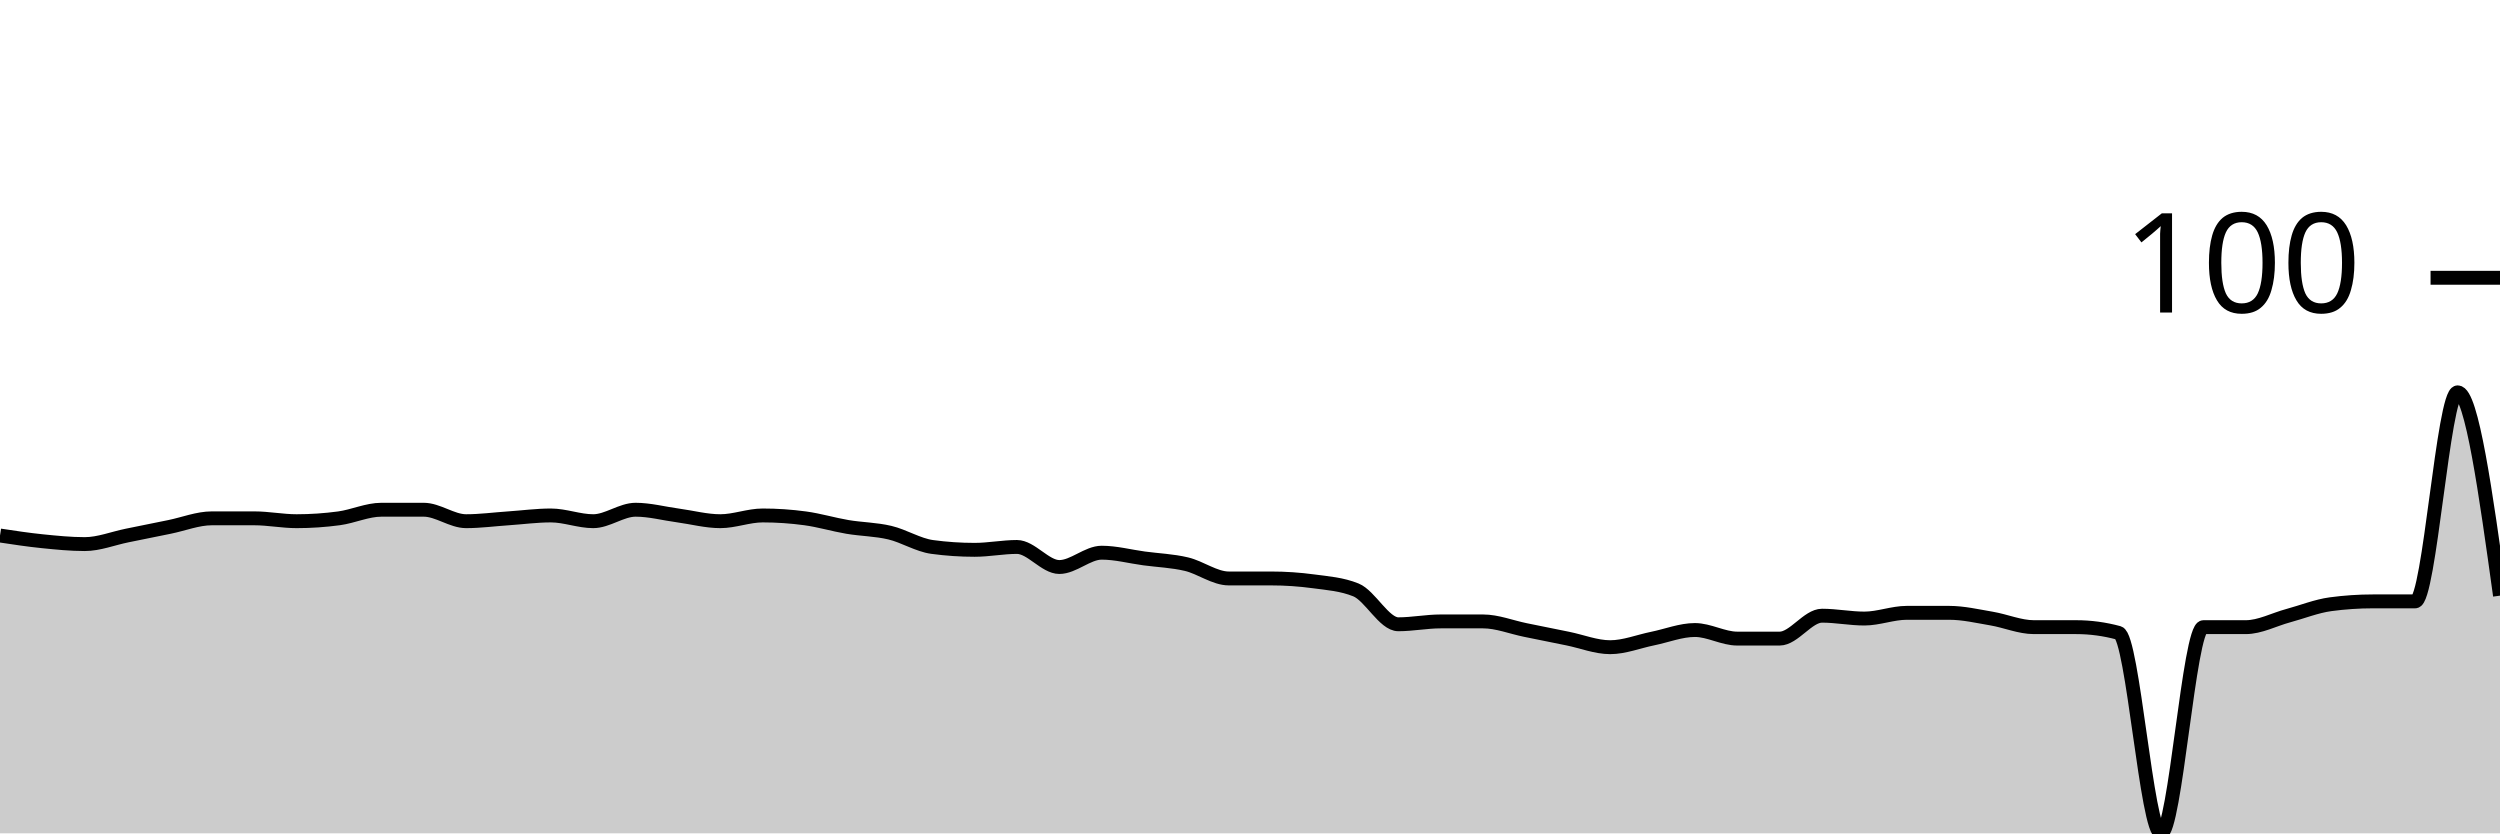
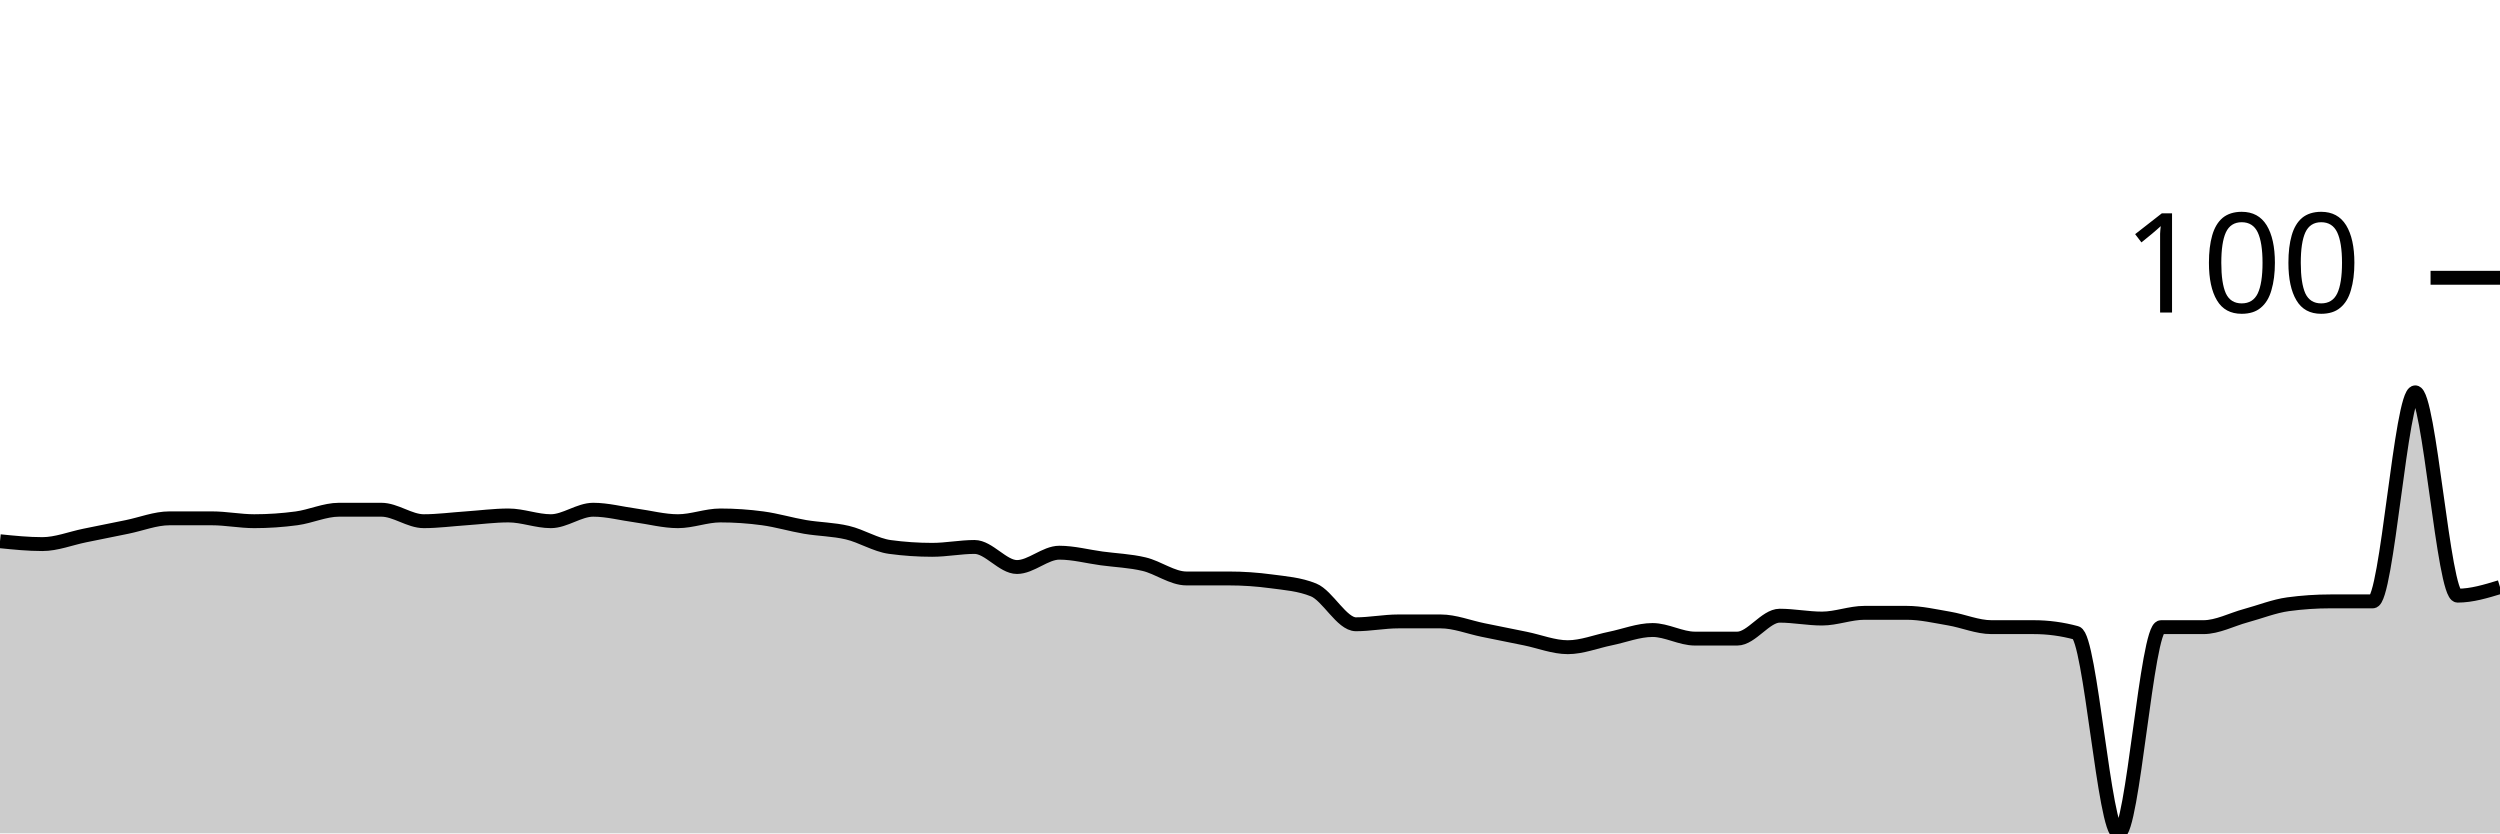
<svg xmlns="http://www.w3.org/2000/svg" viewBox="0 0 180 60">
  <g transform="translate(0,20)">
-     <path class="area" fill="rgba(0, 0, 0, 0.2)" d="M0,18.557C1.017,18.711,2.034,18.866,3.051,18.969C4.068,19.072,5.085,19.175,6.102,19.175C7.119,19.175,8.136,18.763,9.153,18.557C10.169,18.351,11.186,18.144,12.203,17.938C13.22,17.732,14.237,17.32,15.254,17.32C16.271,17.32,17.288,17.32,18.305,17.32C19.322,17.32,20.339,17.526,21.356,17.526C22.373,17.526,23.39,17.457,24.407,17.32C25.424,17.182,26.441,16.701,27.458,16.701C28.475,16.701,29.492,16.701,30.508,16.701C31.525,16.701,32.542,17.526,33.559,17.526C34.576,17.526,35.593,17.388,36.61,17.32C37.627,17.251,38.644,17.113,39.661,17.113C40.678,17.113,41.695,17.526,42.712,17.526C43.729,17.526,44.746,16.701,45.763,16.701C46.78,16.701,47.797,16.976,48.814,17.113C49.831,17.251,50.847,17.526,51.864,17.526C52.881,17.526,53.898,17.113,54.915,17.113C55.932,17.113,56.949,17.182,57.966,17.32C58.983,17.457,60,17.766,61.017,17.938C62.034,18.11,63.051,18.11,64.068,18.351C65.085,18.591,66.102,19.244,67.119,19.381C68.136,19.519,69.153,19.588,70.169,19.588C71.186,19.588,72.203,19.381,73.22,19.381C74.237,19.381,75.254,20.825,76.271,20.825C77.288,20.825,78.305,19.794,79.322,19.794C80.339,19.794,81.356,20.069,82.373,20.206C83.39,20.344,84.407,20.378,85.424,20.619C86.441,20.859,87.458,21.649,88.475,21.649C89.492,21.649,90.508,21.649,91.525,21.649C92.542,21.649,93.559,21.718,94.576,21.856C95.593,21.993,96.61,22.062,97.627,22.474C98.644,22.887,99.661,24.948,100.678,24.948C101.695,24.948,102.712,24.742,103.729,24.742C104.746,24.742,105.763,24.742,106.78,24.742C107.797,24.742,108.814,25.155,109.831,25.361C110.847,25.567,111.864,25.773,112.881,25.979C113.898,26.186,114.915,26.598,115.932,26.598C116.949,26.598,117.966,26.186,118.983,25.979C120,25.773,121.017,25.361,122.034,25.361C123.051,25.361,124.068,25.979,125.085,25.979C126.102,25.979,127.119,25.979,128.136,25.979C129.153,25.979,130.169,24.33,131.186,24.33C132.203,24.33,133.22,24.536,134.237,24.536C135.254,24.536,136.271,24.124,137.288,24.124C138.305,24.124,139.322,24.124,140.339,24.124C141.356,24.124,142.373,24.364,143.39,24.536C144.407,24.708,145.424,25.155,146.441,25.155C147.458,25.155,148.475,25.155,149.492,25.155C150.508,25.155,151.525,25.292,152.542,25.567C153.559,25.842,154.576,40,155.593,40C156.61,40,157.627,25.155,158.644,25.155C159.661,25.155,160.678,25.155,161.695,25.155C162.712,25.155,163.729,24.605,164.746,24.33C165.763,24.055,166.78,23.643,167.797,23.505C168.814,23.368,169.831,23.299,170.847,23.299C171.864,23.299,172.881,23.299,173.898,23.299C174.915,23.299,175.932,8.247,176.949,8.247C177.966,8.247,178.983,15.567,180,22.887L180,40C178.983,40,177.966,40,176.949,40C175.932,40,174.915,40,173.898,40C172.881,40,171.864,40,170.847,40C169.831,40,168.814,40,167.797,40C166.78,40,165.763,40,164.746,40C163.729,40,162.712,40,161.695,40C160.678,40,159.661,40,158.644,40C157.627,40,156.61,40,155.593,40C154.576,40,153.559,40,152.542,40C151.525,40,150.508,40,149.492,40C148.475,40,147.458,40,146.441,40C145.424,40,144.407,40,143.39,40C142.373,40,141.356,40,140.339,40C139.322,40,138.305,40,137.288,40C136.271,40,135.254,40,134.237,40C133.22,40,132.203,40,131.186,40C130.169,40,129.153,40,128.136,40C127.119,40,126.102,40,125.085,40C124.068,40,123.051,40,122.034,40C121.017,40,120,40,118.983,40C117.966,40,116.949,40,115.932,40C114.915,40,113.898,40,112.881,40C111.864,40,110.847,40,109.831,40C108.814,40,107.797,40,106.78,40C105.763,40,104.746,40,103.729,40C102.712,40,101.695,40,100.678,40C99.661,40,98.644,40,97.627,40C96.61,40,95.593,40,94.576,40C93.559,40,92.542,40,91.525,40C90.508,40,89.492,40,88.475,40C87.458,40,86.441,40,85.424,40C84.407,40,83.39,40,82.373,40C81.356,40,80.339,40,79.322,40C78.305,40,77.288,40,76.271,40C75.254,40,74.237,40,73.22,40C72.203,40,71.186,40,70.169,40C69.153,40,68.136,40,67.119,40C66.102,40,65.085,40,64.068,40C63.051,40,62.034,40,61.017,40C60,40,58.983,40,57.966,40C56.949,40,55.932,40,54.915,40C53.898,40,52.881,40,51.864,40C50.847,40,49.831,40,48.814,40C47.797,40,46.78,40,45.763,40C44.746,40,43.729,40,42.712,40C41.695,40,40.678,40,39.661,40C38.644,40,37.627,40,36.61,40C35.593,40,34.576,40,33.559,40C32.542,40,31.525,40,30.508,40C29.492,40,28.475,40,27.458,40C26.441,40,25.424,40,24.407,40C23.39,40,22.373,40,21.356,40C20.339,40,19.322,40,18.305,40C17.288,40,16.271,40,15.254,40C14.237,40,13.22,40,12.203,40C11.186,40,10.169,40,9.153,40C8.136,40,7.119,40,6.102,40C5.085,40,4.068,40,3.051,40C2.034,40,1.017,40,0,40Z" />
-     <path class="line" stroke="black" fill="none" d="M0,18.557C1.017,18.711,2.034,18.866,3.051,18.969C4.068,19.072,5.085,19.175,6.102,19.175C7.119,19.175,8.136,18.763,9.153,18.557C10.169,18.351,11.186,18.144,12.203,17.938C13.22,17.732,14.237,17.32,15.254,17.32C16.271,17.32,17.288,17.32,18.305,17.32C19.322,17.32,20.339,17.526,21.356,17.526C22.373,17.526,23.39,17.457,24.407,17.32C25.424,17.182,26.441,16.701,27.458,16.701C28.475,16.701,29.492,16.701,30.508,16.701C31.525,16.701,32.542,17.526,33.559,17.526C34.576,17.526,35.593,17.388,36.61,17.32C37.627,17.251,38.644,17.113,39.661,17.113C40.678,17.113,41.695,17.526,42.712,17.526C43.729,17.526,44.746,16.701,45.763,16.701C46.78,16.701,47.797,16.976,48.814,17.113C49.831,17.251,50.847,17.526,51.864,17.526C52.881,17.526,53.898,17.113,54.915,17.113C55.932,17.113,56.949,17.182,57.966,17.32C58.983,17.457,60,17.766,61.017,17.938C62.034,18.11,63.051,18.11,64.068,18.351C65.085,18.591,66.102,19.244,67.119,19.381C68.136,19.519,69.153,19.588,70.169,19.588C71.186,19.588,72.203,19.381,73.22,19.381C74.237,19.381,75.254,20.825,76.271,20.825C77.288,20.825,78.305,19.794,79.322,19.794C80.339,19.794,81.356,20.069,82.373,20.206C83.39,20.344,84.407,20.378,85.424,20.619C86.441,20.859,87.458,21.649,88.475,21.649C89.492,21.649,90.508,21.649,91.525,21.649C92.542,21.649,93.559,21.718,94.576,21.856C95.593,21.993,96.61,22.062,97.627,22.474C98.644,22.887,99.661,24.948,100.678,24.948C101.695,24.948,102.712,24.742,103.729,24.742C104.746,24.742,105.763,24.742,106.78,24.742C107.797,24.742,108.814,25.155,109.831,25.361C110.847,25.567,111.864,25.773,112.881,25.979C113.898,26.186,114.915,26.598,115.932,26.598C116.949,26.598,117.966,26.186,118.983,25.979C120,25.773,121.017,25.361,122.034,25.361C123.051,25.361,124.068,25.979,125.085,25.979C126.102,25.979,127.119,25.979,128.136,25.979C129.153,25.979,130.169,24.33,131.186,24.33C132.203,24.33,133.22,24.536,134.237,24.536C135.254,24.536,136.271,24.124,137.288,24.124C138.305,24.124,139.322,24.124,140.339,24.124C141.356,24.124,142.373,24.364,143.39,24.536C144.407,24.708,145.424,25.155,146.441,25.155C147.458,25.155,148.475,25.155,149.492,25.155C150.508,25.155,151.525,25.292,152.542,25.567C153.559,25.842,154.576,40,155.593,40C156.61,40,157.627,25.155,158.644,25.155C159.661,25.155,160.678,25.155,161.695,25.155C162.712,25.155,163.729,24.605,164.746,24.33C165.763,24.055,166.78,23.643,167.797,23.505C168.814,23.368,169.831,23.299,170.847,23.299C171.864,23.299,172.881,23.299,173.898,23.299C174.915,23.299,175.932,8.247,176.949,8.247C177.966,8.247,178.983,15.567,180,22.887" />
+     <path class="area" fill="rgba(0, 0, 0, 0.2)" d="M0,18.969C1.017,19.072,2.034,19.175,3.051,19.175C4.068,19.175,5.085,18.763,6.102,18.557C7.119,18.351,8.136,18.144,9.153,17.938C10.169,17.732,11.186,17.32,12.203,17.32C13.22,17.32,14.237,17.32,15.254,17.32C16.271,17.32,17.288,17.526,18.305,17.526C19.322,17.526,20.339,17.457,21.356,17.32C22.373,17.182,23.39,16.701,24.407,16.701C25.424,16.701,26.441,16.701,27.458,16.701C28.475,16.701,29.492,17.526,30.508,17.526C31.525,17.526,32.542,17.388,33.559,17.32C34.576,17.251,35.593,17.113,36.61,17.113C37.627,17.113,38.644,17.526,39.661,17.526C40.678,17.526,41.695,16.701,42.712,16.701C43.729,16.701,44.746,16.976,45.763,17.113C46.78,17.251,47.797,17.526,48.814,17.526C49.831,17.526,50.847,17.113,51.864,17.113C52.881,17.113,53.898,17.182,54.915,17.32C55.932,17.457,56.949,17.766,57.966,17.938C58.983,18.11,60,18.11,61.017,18.351C62.034,18.591,63.051,19.244,64.068,19.381C65.085,19.519,66.102,19.588,67.119,19.588C68.136,19.588,69.153,19.381,70.169,19.381C71.186,19.381,72.203,20.825,73.22,20.825C74.237,20.825,75.254,19.794,76.271,19.794C77.288,19.794,78.305,20.069,79.322,20.206C80.339,20.344,81.356,20.378,82.373,20.619C83.39,20.859,84.407,21.649,85.424,21.649C86.441,21.649,87.458,21.649,88.475,21.649C89.492,21.649,90.508,21.718,91.525,21.856C92.542,21.993,93.559,22.062,94.576,22.474C95.593,22.887,96.61,24.948,97.627,24.948C98.644,24.948,99.661,24.742,100.678,24.742C101.695,24.742,102.712,24.742,103.729,24.742C104.746,24.742,105.763,25.155,106.78,25.361C107.797,25.567,108.814,25.773,109.831,25.979C110.847,26.186,111.864,26.598,112.881,26.598C113.898,26.598,114.915,26.186,115.932,25.979C116.949,25.773,117.966,25.361,118.983,25.361C120,25.361,121.017,25.979,122.034,25.979C123.051,25.979,124.068,25.979,125.085,25.979C126.102,25.979,127.119,24.33,128.136,24.33C129.153,24.33,130.169,24.536,131.186,24.536C132.203,24.536,133.22,24.124,134.237,24.124C135.254,24.124,136.271,24.124,137.288,24.124C138.305,24.124,139.322,24.364,140.339,24.536C141.356,24.708,142.373,25.155,143.39,25.155C144.407,25.155,145.424,25.155,146.441,25.155C147.458,25.155,148.475,25.292,149.492,25.567C150.508,25.842,151.525,40,152.542,40C153.559,40,154.576,25.155,155.593,25.155C156.61,25.155,157.627,25.155,158.644,25.155C159.661,25.155,160.678,24.605,161.695,24.33C162.712,24.055,163.729,23.643,164.746,23.505C165.763,23.368,166.78,23.299,167.797,23.299C168.814,23.299,169.831,23.299,170.847,23.299C171.864,23.299,172.881,8.247,173.898,8.247C174.915,8.247,175.932,22.887,176.949,22.887C177.966,22.887,178.983,22.577,180,22.268L180,40C178.983,40,177.966,40,176.949,40C175.932,40,174.915,40,173.898,40C172.881,40,171.864,40,170.847,40C169.831,40,168.814,40,167.797,40C166.78,40,165.763,40,164.746,40C163.729,40,162.712,40,161.695,40C160.678,40,159.661,40,158.644,40C157.627,40,156.61,40,155.593,40C154.576,40,153.559,40,152.542,40C151.525,40,150.508,40,149.492,40C148.475,40,147.458,40,146.441,40C145.424,40,144.407,40,143.39,40C142.373,40,141.356,40,140.339,40C139.322,40,138.305,40,137.288,40C136.271,40,135.254,40,134.237,40C133.22,40,132.203,40,131.186,40C130.169,40,129.153,40,128.136,40C127.119,40,126.102,40,125.085,40C124.068,40,123.051,40,122.034,40C121.017,40,120,40,118.983,40C117.966,40,116.949,40,115.932,40C114.915,40,113.898,40,112.881,40C111.864,40,110.847,40,109.831,40C108.814,40,107.797,40,106.78,40C105.763,40,104.746,40,103.729,40C102.712,40,101.695,40,100.678,40C99.661,40,98.644,40,97.627,40C96.61,40,95.593,40,94.576,40C93.559,40,92.542,40,91.525,40C90.508,40,89.492,40,88.475,40C87.458,40,86.441,40,85.424,40C84.407,40,83.39,40,82.373,40C81.356,40,80.339,40,79.322,40C78.305,40,77.288,40,76.271,40C75.254,40,74.237,40,73.22,40C72.203,40,71.186,40,70.169,40C69.153,40,68.136,40,67.119,40C66.102,40,65.085,40,64.068,40C63.051,40,62.034,40,61.017,40C60,40,58.983,40,57.966,40C56.949,40,55.932,40,54.915,40C53.898,40,52.881,40,51.864,40C50.847,40,49.831,40,48.814,40C47.797,40,46.78,40,45.763,40C44.746,40,43.729,40,42.712,40C41.695,40,40.678,40,39.661,40C38.644,40,37.627,40,36.61,40C35.593,40,34.576,40,33.559,40C32.542,40,31.525,40,30.508,40C29.492,40,28.475,40,27.458,40C26.441,40,25.424,40,24.407,40C23.39,40,22.373,40,21.356,40C20.339,40,19.322,40,18.305,40C17.288,40,16.271,40,15.254,40C14.237,40,13.22,40,12.203,40C11.186,40,10.169,40,9.153,40C8.136,40,7.119,40,6.102,40C5.085,40,4.068,40,3.051,40C2.034,40,1.017,40,0,40Z" />
+     <path class="line" stroke="black" fill="none" d="M0,18.969C1.017,19.072,2.034,19.175,3.051,19.175C4.068,19.175,5.085,18.763,6.102,18.557C7.119,18.351,8.136,18.144,9.153,17.938C10.169,17.732,11.186,17.32,12.203,17.32C13.22,17.32,14.237,17.32,15.254,17.32C16.271,17.32,17.288,17.526,18.305,17.526C19.322,17.526,20.339,17.457,21.356,17.32C22.373,17.182,23.39,16.701,24.407,16.701C25.424,16.701,26.441,16.701,27.458,16.701C28.475,16.701,29.492,17.526,30.508,17.526C31.525,17.526,32.542,17.388,33.559,17.32C34.576,17.251,35.593,17.113,36.61,17.113C37.627,17.113,38.644,17.526,39.661,17.526C40.678,17.526,41.695,16.701,42.712,16.701C43.729,16.701,44.746,16.976,45.763,17.113C46.78,17.251,47.797,17.526,48.814,17.526C49.831,17.526,50.847,17.113,51.864,17.113C52.881,17.113,53.898,17.182,54.915,17.32C55.932,17.457,56.949,17.766,57.966,17.938C58.983,18.11,60,18.11,61.017,18.351C62.034,18.591,63.051,19.244,64.068,19.381C65.085,19.519,66.102,19.588,67.119,19.588C68.136,19.588,69.153,19.381,70.169,19.381C71.186,19.381,72.203,20.825,73.22,20.825C74.237,20.825,75.254,19.794,76.271,19.794C77.288,19.794,78.305,20.069,79.322,20.206C80.339,20.344,81.356,20.378,82.373,20.619C83.39,20.859,84.407,21.649,85.424,21.649C86.441,21.649,87.458,21.649,88.475,21.649C89.492,21.649,90.508,21.718,91.525,21.856C92.542,21.993,93.559,22.062,94.576,22.474C95.593,22.887,96.61,24.948,97.627,24.948C98.644,24.948,99.661,24.742,100.678,24.742C101.695,24.742,102.712,24.742,103.729,24.742C104.746,24.742,105.763,25.155,106.78,25.361C107.797,25.567,108.814,25.773,109.831,25.979C110.847,26.186,111.864,26.598,112.881,26.598C113.898,26.598,114.915,26.186,115.932,25.979C116.949,25.773,117.966,25.361,118.983,25.361C120,25.361,121.017,25.979,122.034,25.979C123.051,25.979,124.068,25.979,125.085,25.979C126.102,25.979,127.119,24.33,128.136,24.33C129.153,24.33,130.169,24.536,131.186,24.536C132.203,24.536,133.22,24.124,134.237,24.124C135.254,24.124,136.271,24.124,137.288,24.124C138.305,24.124,139.322,24.364,140.339,24.536C141.356,24.708,142.373,25.155,143.39,25.155C144.407,25.155,145.424,25.155,146.441,25.155C147.458,25.155,148.475,25.292,149.492,25.567C150.508,25.842,151.525,40,152.542,40C153.559,40,154.576,25.155,155.593,25.155C156.61,25.155,157.627,25.155,158.644,25.155C159.661,25.155,160.678,24.605,161.695,24.33C162.712,24.055,163.729,23.643,164.746,23.505C165.763,23.368,166.78,23.299,167.797,23.299C168.814,23.299,169.831,23.299,170.847,23.299C171.864,23.299,172.881,8.247,173.898,8.247C174.915,8.247,175.932,22.887,176.949,22.887C177.966,22.887,178.983,22.577,180,22.268" />
    <path class="axis-ceiling" stroke-width="1" stroke="black" fill="none" d="M175,0L180,0" />
    <text class="axis-ceiling-label" font-family="sans-serif" text-anchor="end" font-size="10px" x="170" y="2.5">100</text>
  </g>
</svg>
